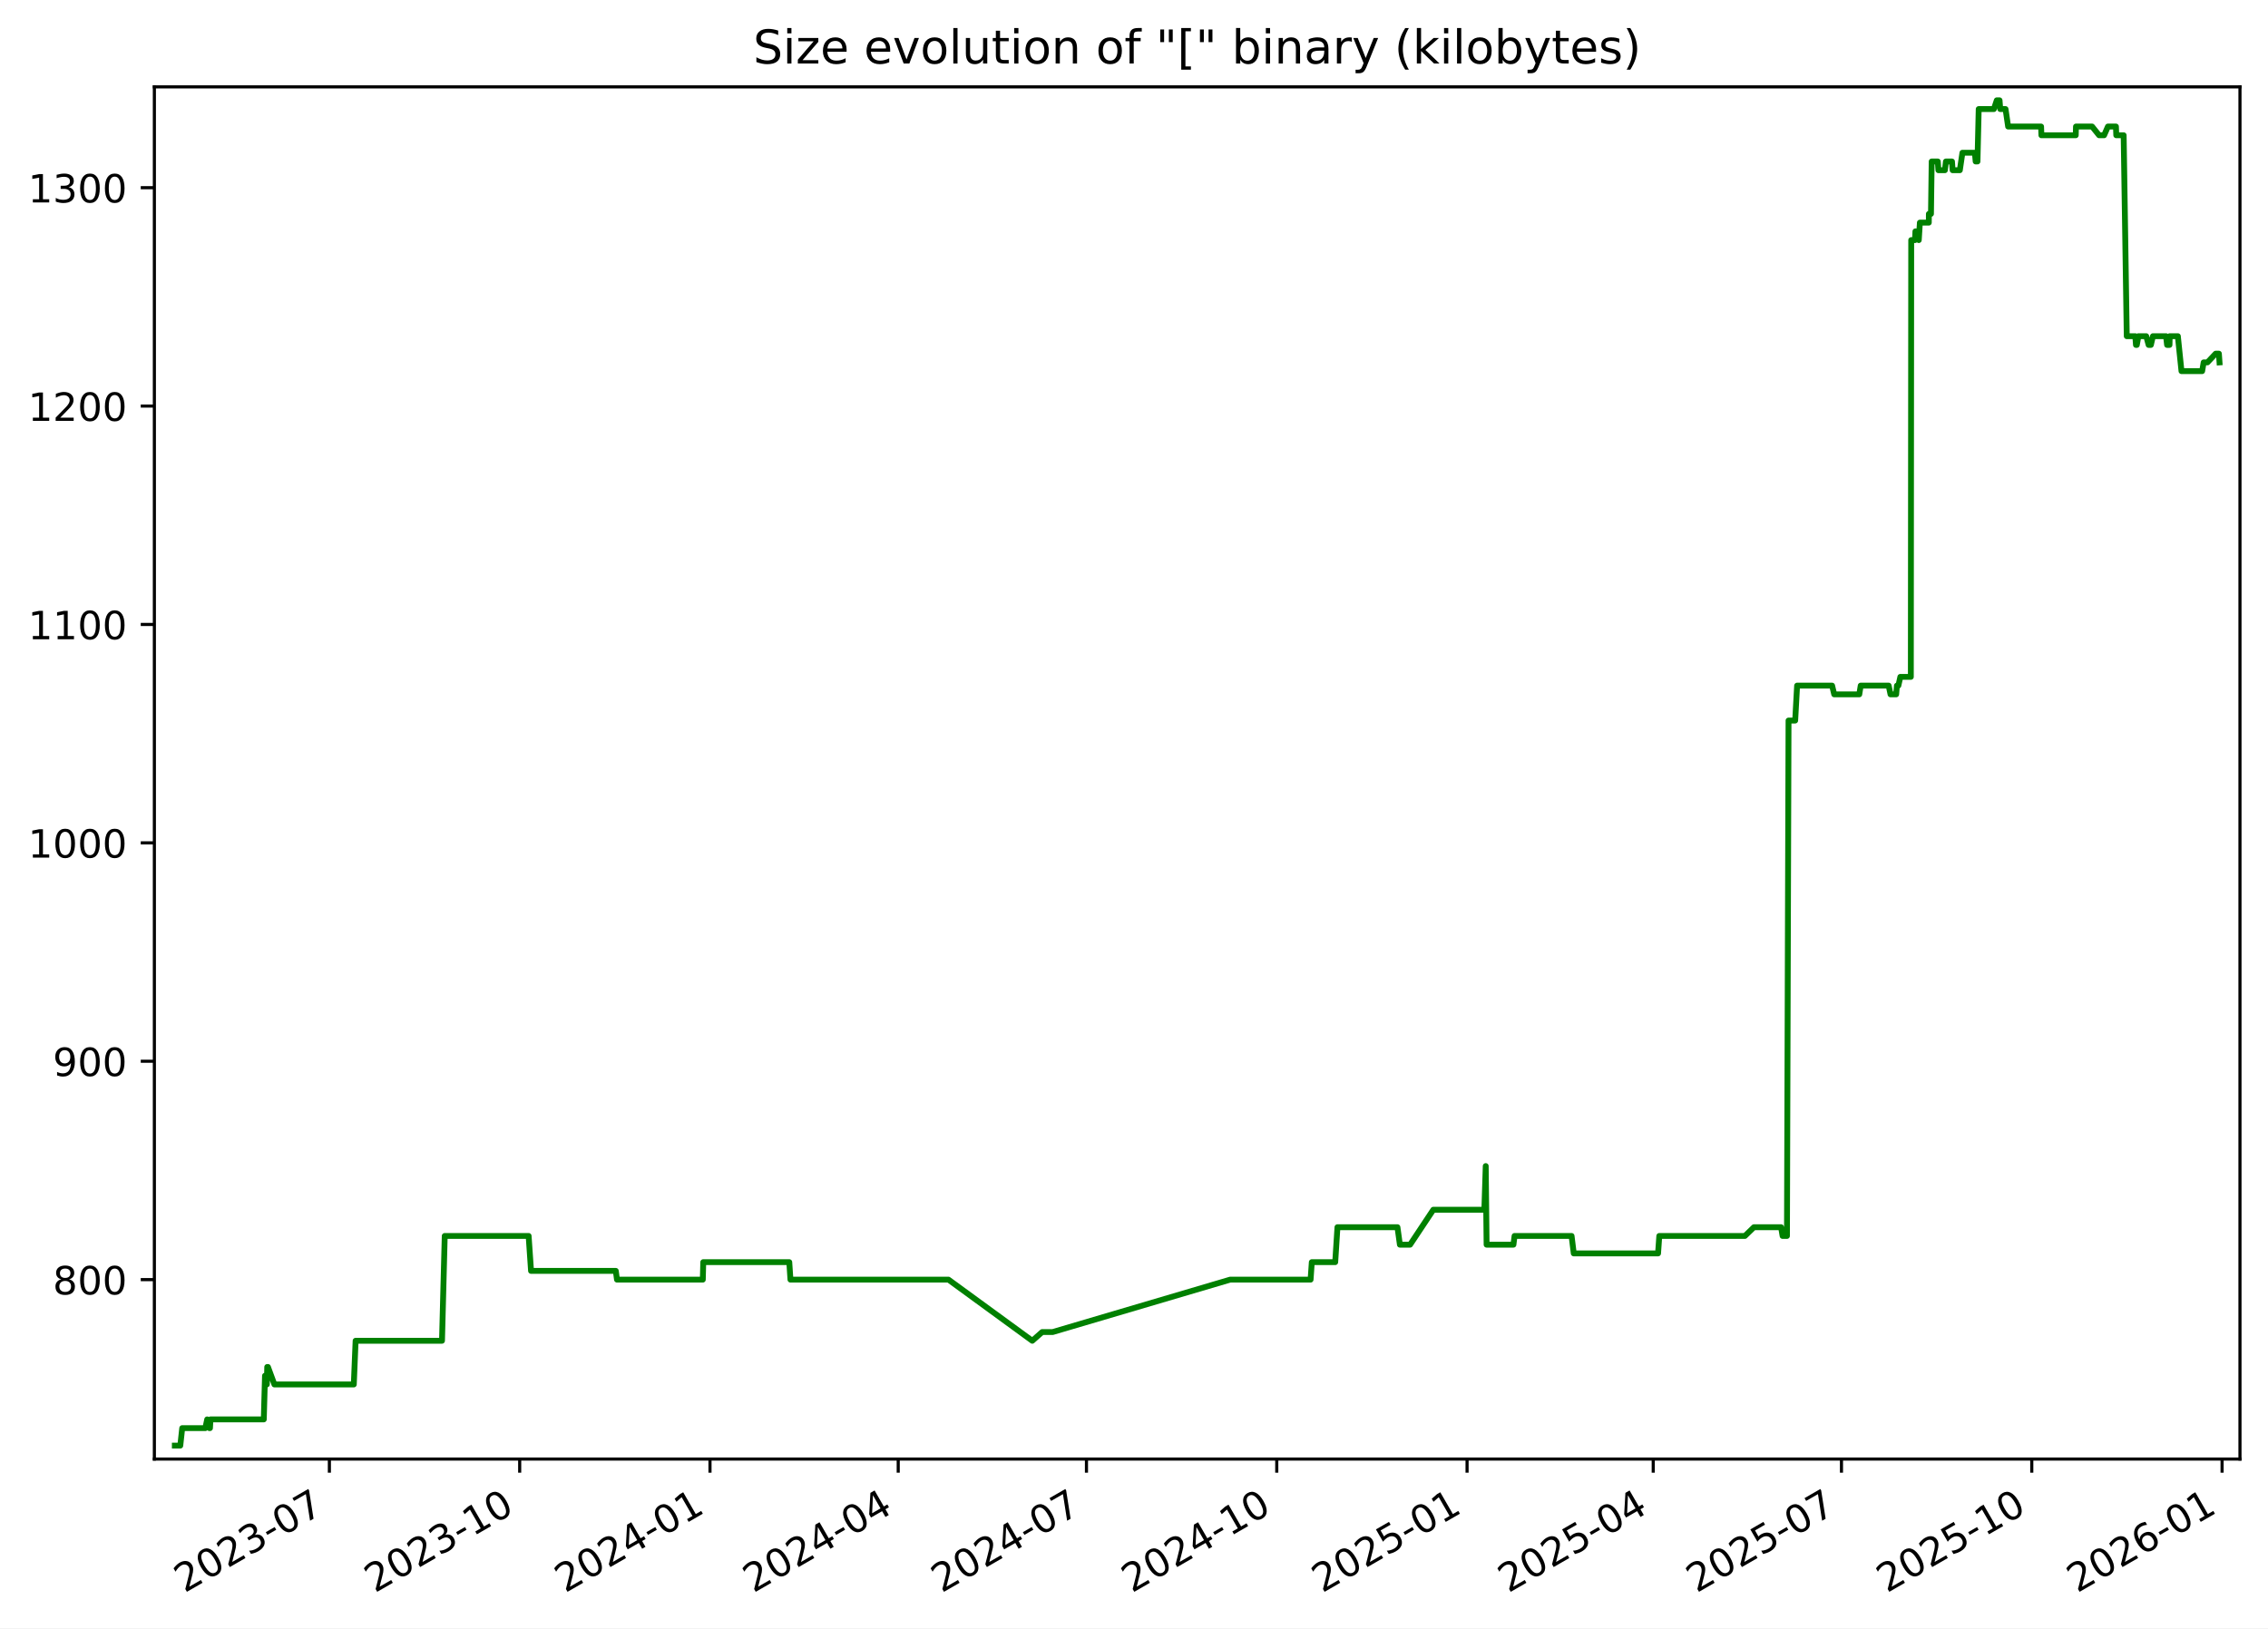
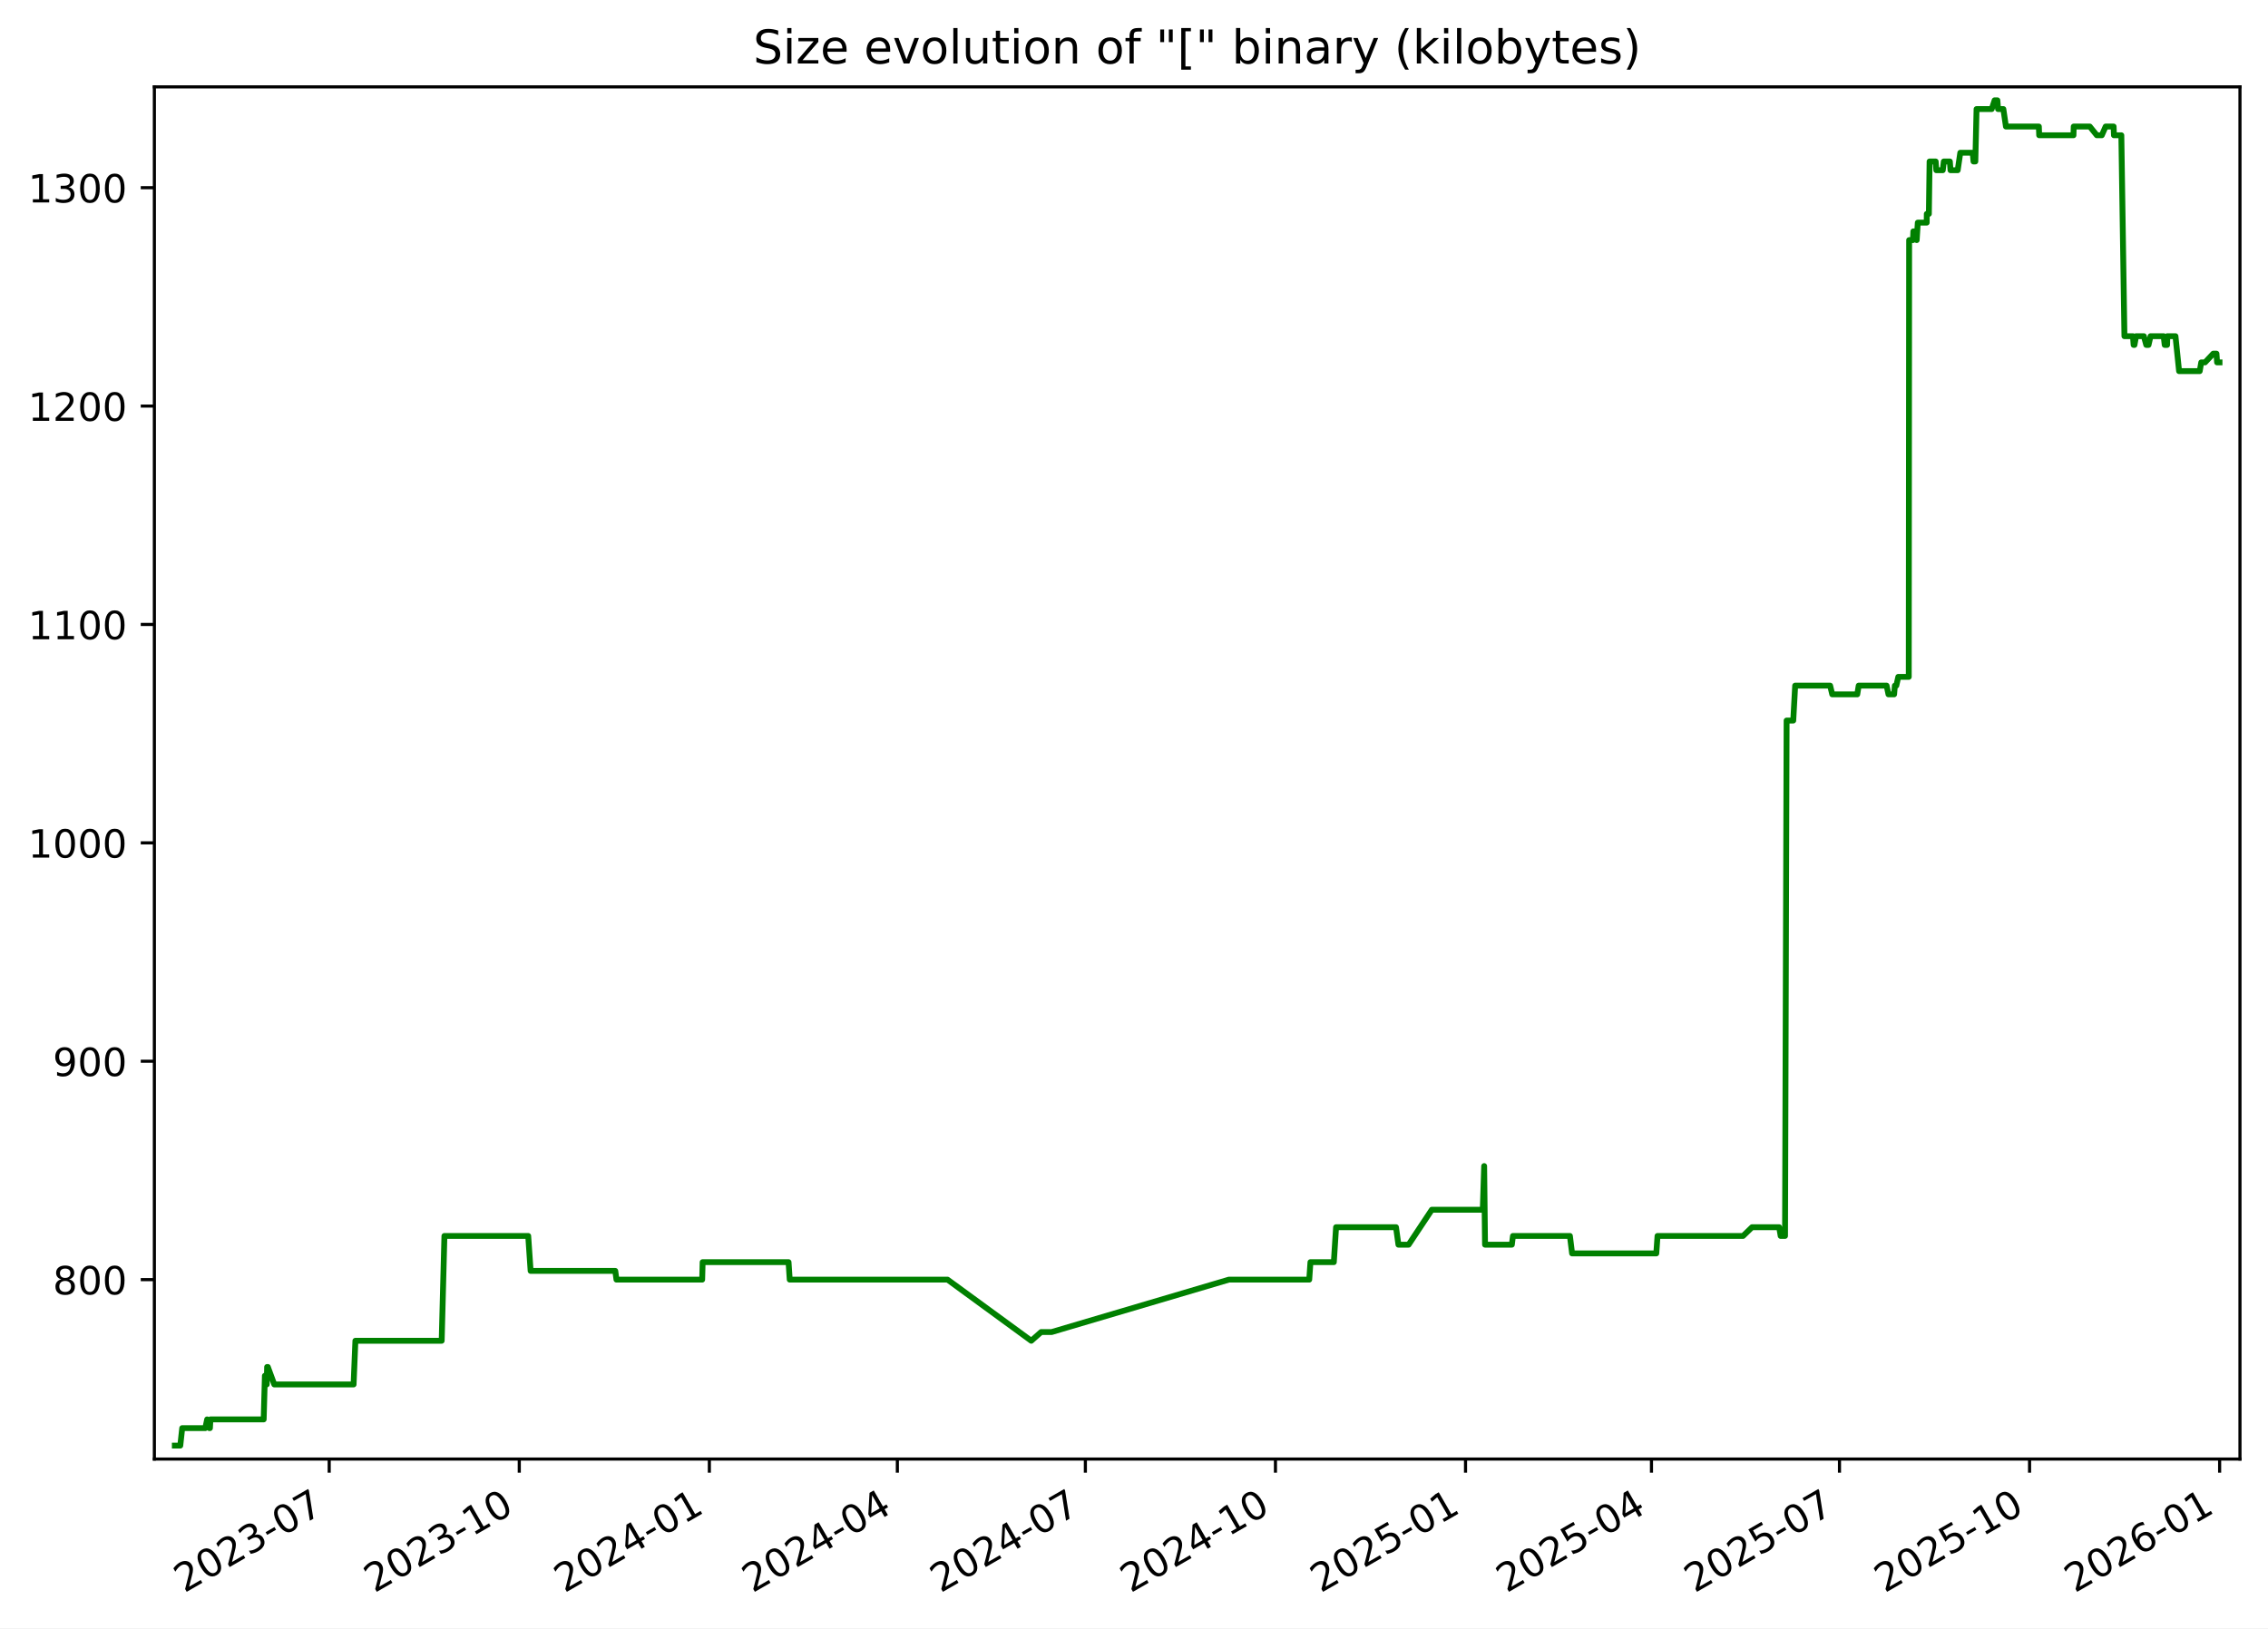
<svg xmlns="http://www.w3.org/2000/svg" xmlns:xlink="http://www.w3.org/1999/xlink" width="582.53pt" height="418.303pt" viewBox="0 0 582.53 418.303" version="1.1">
  <defs>
    <style type="text/css">*{stroke-linejoin: round; stroke-linecap: butt}</style>
  </defs>
  <g id="figure_1">
    <g id="patch_1">
      <path d="M -0 418.303  L 582.53 418.303  L 582.53 0  L -0 0  z " style="fill: #ffffff" />
    </g>
    <g id="axes_1">
      <g id="patch_2">
        <path d="M 39.65 374.83  L 575.33 374.83  L 575.33 22.318  L 39.65 22.318  z " style="fill: #ffffff" />
      </g>
      <g id="matplotlib.axis_1">
        <g id="xtick_1">
          <g id="line2d_1">
            <defs>
-               <path id="m0ae7195fc5" d="M 0 0  L 0 3.5  " style="stroke: #000000; stroke-width: 0.8" />
+               <path id="mf6a81e92a0" d="M 0 0  L 0 3.5  " style="stroke: #000000; stroke-width: 0.8" />
            </defs>
            <g>
-               <use xlink:href="#m0ae7195fc5" x="84.6" y="374.83" style="stroke: #000000; stroke-width: 0.8" />
+               <use xlink:href="#mf6a81e92a0" x="84.553" y="374.83" style="stroke: #000000; stroke-width: 0.8" />
            </g>
          </g>
          <g id="text_1">
-             <g transform="translate(47.37556 409.302) rotate(-30) scale(0.1 -0.1)">
+             <g transform="translate(47.32821 409.302) rotate(-30) scale(0.1 -0.1)">
              <defs>
                <path id="DejaVuSans-32" d="M 1228 531  L 3431 531  L 3431 0  L 469 0  L 469 531  Q 828 903 1448 1529  Q 2069 2156 2228 2338  Q 2531 2678 2651 2914  Q 2772 3150 2772 3378  Q 2772 3750 2511 3984  Q 2250 4219 1831 4219  Q 1534 4219 1204 4116  Q 875 4013 500 3803  L 500 4441  Q 881 4594 1212 4672  Q 1544 4750 1819 4750  Q 2544 4750 2975 4387  Q 3406 4025 3406 3419  Q 3406 3131 3298 2873  Q 3191 2616 2906 2266  Q 2828 2175 2409 1742  Q 1991 1309 1228 531  z " transform="scale(0.015625)" />
                <path id="DejaVuSans-30" d="M 2034 4250  Q 1547 4250 1301 3770  Q 1056 3291 1056 2328  Q 1056 1369 1301 889  Q 1547 409 2034 409  Q 2525 409 2770 889  Q 3016 1369 3016 2328  Q 3016 3291 2770 3770  Q 2525 4250 2034 4250  z M 2034 4750  Q 2819 4750 3233 4129  Q 3647 3509 3647 2328  Q 3647 1150 3233 529  Q 2819 -91 2034 -91  Q 1250 -91 836 529  Q 422 1150 422 2328  Q 422 3509 836 4129  Q 1250 4750 2034 4750  z " transform="scale(0.015625)" />
                <path id="DejaVuSans-33" d="M 2597 2516  Q 3050 2419 3304 2112  Q 3559 1806 3559 1356  Q 3559 666 3084 287  Q 2609 -91 1734 -91  Q 1441 -91 1130 -33  Q 819 25 488 141  L 488 750  Q 750 597 1062 519  Q 1375 441 1716 441  Q 2309 441 2620 675  Q 2931 909 2931 1356  Q 2931 1769 2642 2001  Q 2353 2234 1838 2234  L 1294 2234  L 1294 2753  L 1863 2753  Q 2328 2753 2575 2939  Q 2822 3125 2822 3475  Q 2822 3834 2567 4026  Q 2313 4219 1838 4219  Q 1578 4219 1281 4162  Q 984 4106 628 3988  L 628 4550  Q 988 4650 1302 4700  Q 1616 4750 1894 4750  Q 2613 4750 3031 4423  Q 3450 4097 3450 3541  Q 3450 3153 3228 2886  Q 3006 2619 2597 2516  z " transform="scale(0.015625)" />
                <path id="DejaVuSans-2d" d="M 313 2009  L 1997 2009  L 1997 1497  L 313 1497  L 313 2009  z " transform="scale(0.015625)" />
                <path id="DejaVuSans-37" d="M 525 4666  L 3525 4666  L 3525 4397  L 1831 0  L 1172 0  L 2766 4134  L 525 4134  L 525 4666  z " transform="scale(0.015625)" />
              </defs>
              <use xlink:href="#DejaVuSans-32" />
              <use xlink:href="#DejaVuSans-30" x="63.623" />
              <use xlink:href="#DejaVuSans-32" x="127.246" />
              <use xlink:href="#DejaVuSans-33" x="190.869" />
              <use xlink:href="#DejaVuSans-2d" x="254.492" />
              <use xlink:href="#DejaVuSans-30" x="290.576" />
              <use xlink:href="#DejaVuSans-37" x="354.199" />
            </g>
          </g>
        </g>
        <g id="xtick_2">
          <g id="line2d_2">
            <g>
-               <use xlink:href="#m0ae7195fc5" x="133.479" y="374.83" style="stroke: #000000; stroke-width: 0.8" />
+               <use xlink:href="#mf6a81e92a0" x="133.374" y="374.83" style="stroke: #000000; stroke-width: 0.8" />
            </g>
          </g>
          <g id="text_2">
-             <g transform="translate(96.25463 409.302) rotate(-30) scale(0.1 -0.1)">
+             <g transform="translate(96.14898 409.302) rotate(-30) scale(0.1 -0.1)">
              <defs>
                <path id="DejaVuSans-31" d="M 794 531  L 1825 531  L 1825 4091  L 703 3866  L 703 4441  L 1819 4666  L 2450 4666  L 2450 531  L 3481 531  L 3481 0  L 794 0  L 794 531  z " transform="scale(0.015625)" />
              </defs>
              <use xlink:href="#DejaVuSans-32" />
              <use xlink:href="#DejaVuSans-30" x="63.623" />
              <use xlink:href="#DejaVuSans-32" x="127.246" />
              <use xlink:href="#DejaVuSans-33" x="190.869" />
              <use xlink:href="#DejaVuSans-2d" x="254.492" />
              <use xlink:href="#DejaVuSans-31" x="290.576" />
              <use xlink:href="#DejaVuSans-30" x="354.199" />
            </g>
          </g>
        </g>
        <g id="xtick_3">
          <g id="line2d_3">
            <g>
-               <use xlink:href="#m0ae7195fc5" x="182.359" y="374.83" style="stroke: #000000; stroke-width: 0.8" />
+               <use xlink:href="#mf6a81e92a0" x="182.195" y="374.83" style="stroke: #000000; stroke-width: 0.8" />
            </g>
          </g>
          <g id="text_3">
-             <g transform="translate(145.1337 409.302) rotate(-30) scale(0.1 -0.1)">
+             <g transform="translate(144.9698 409.302) rotate(-30) scale(0.1 -0.1)">
              <defs>
                <path id="DejaVuSans-34" d="M 2419 4116  L 825 1625  L 2419 1625  L 2419 4116  z M 2253 4666  L 3047 4666  L 3047 1625  L 3713 1625  L 3713 1100  L 3047 1100  L 3047 0  L 2419 0  L 2419 1100  L 313 1100  L 313 1709  L 2253 4666  z " transform="scale(0.015625)" />
              </defs>
              <use xlink:href="#DejaVuSans-32" />
              <use xlink:href="#DejaVuSans-30" x="63.623" />
              <use xlink:href="#DejaVuSans-32" x="127.246" />
              <use xlink:href="#DejaVuSans-34" x="190.869" />
              <use xlink:href="#DejaVuSans-2d" x="254.492" />
              <use xlink:href="#DejaVuSans-30" x="290.576" />
              <use xlink:href="#DejaVuSans-31" x="354.199" />
            </g>
          </g>
        </g>
        <g id="xtick_4">
          <g id="line2d_4">
            <g>
-               <use xlink:href="#m0ae7195fc5" x="230.706" y="374.83" style="stroke: #000000; stroke-width: 0.8" />
+               <use xlink:href="#mf6a81e92a0" x="230.485" y="374.83" style="stroke: #000000; stroke-width: 0.8" />
            </g>
          </g>
          <g id="text_4">
-             <g transform="translate(193.4815 409.302) rotate(-30) scale(0.1 -0.1)">
+             <g transform="translate(193.2599 409.302) rotate(-30) scale(0.1 -0.1)">
              <use xlink:href="#DejaVuSans-32" />
              <use xlink:href="#DejaVuSans-30" x="63.623" />
              <use xlink:href="#DejaVuSans-32" x="127.246" />
              <use xlink:href="#DejaVuSans-34" x="190.869" />
              <use xlink:href="#DejaVuSans-2d" x="254.492" />
              <use xlink:href="#DejaVuSans-30" x="290.576" />
              <use xlink:href="#DejaVuSans-34" x="354.199" />
            </g>
          </g>
        </g>
        <g id="xtick_5">
          <g id="line2d_5">
            <g>
-               <use xlink:href="#m0ae7195fc5" x="279.054" y="374.83" style="stroke: #000000; stroke-width: 0.8" />
+               <use xlink:href="#mf6a81e92a0" x="278.775" y="374.83" style="stroke: #000000; stroke-width: 0.8" />
            </g>
          </g>
          <g id="text_5">
-             <g transform="translate(241.8292 409.302) rotate(-30) scale(0.1 -0.1)">
+             <g transform="translate(241.55 409.302) rotate(-30) scale(0.1 -0.1)">
              <use xlink:href="#DejaVuSans-32" />
              <use xlink:href="#DejaVuSans-30" x="63.623" />
              <use xlink:href="#DejaVuSans-32" x="127.246" />
              <use xlink:href="#DejaVuSans-34" x="190.869" />
              <use xlink:href="#DejaVuSans-2d" x="254.492" />
              <use xlink:href="#DejaVuSans-30" x="290.576" />
              <use xlink:href="#DejaVuSans-37" x="354.199" />
            </g>
          </g>
        </g>
        <g id="xtick_6">
          <g id="line2d_6">
            <g>
-               <use xlink:href="#m0ae7195fc5" x="327.933" y="374.83" style="stroke: #000000; stroke-width: 0.8" />
+               <use xlink:href="#mf6a81e92a0" x="327.596" y="374.83" style="stroke: #000000; stroke-width: 0.8" />
            </g>
          </g>
          <g id="text_6">
-             <g transform="translate(290.7083 409.302) rotate(-30) scale(0.1 -0.1)">
+             <g transform="translate(290.3707 409.302) rotate(-30) scale(0.1 -0.1)">
              <use xlink:href="#DejaVuSans-32" />
              <use xlink:href="#DejaVuSans-30" x="63.623" />
              <use xlink:href="#DejaVuSans-32" x="127.246" />
              <use xlink:href="#DejaVuSans-34" x="190.869" />
              <use xlink:href="#DejaVuSans-2d" x="254.492" />
              <use xlink:href="#DejaVuSans-31" x="290.576" />
              <use xlink:href="#DejaVuSans-30" x="354.199" />
            </g>
          </g>
        </g>
        <g id="xtick_7">
          <g id="line2d_7">
            <g>
-               <use xlink:href="#m0ae7195fc5" x="376.812" y="374.83" style="stroke: #000000; stroke-width: 0.8" />
+               <use xlink:href="#mf6a81e92a0" x="376.416" y="374.83" style="stroke: #000000; stroke-width: 0.8" />
            </g>
          </g>
          <g id="text_7">
-             <g transform="translate(339.5874 409.302) rotate(-30) scale(0.1 -0.1)">
+             <g transform="translate(339.1915 409.302) rotate(-30) scale(0.1 -0.1)">
              <defs>
                <path id="DejaVuSans-35" d="M 691 4666  L 3169 4666  L 3169 4134  L 1269 4134  L 1269 2991  Q 1406 3038 1543 3061  Q 1681 3084 1819 3084  Q 2600 3084 3056 2656  Q 3513 2228 3513 1497  Q 3513 744 3044 326  Q 2575 -91 1722 -91  Q 1428 -91 1123 -41  Q 819 9 494 109  L 494 744  Q 775 591 1075 516  Q 1375 441 1709 441  Q 2250 441 2565 725  Q 2881 1009 2881 1497  Q 2881 1984 2565 2268  Q 2250 2553 1709 2553  Q 1456 2553 1204 2497  Q 953 2441 691 2322  L 691 4666  z " transform="scale(0.015625)" />
              </defs>
              <use xlink:href="#DejaVuSans-32" />
              <use xlink:href="#DejaVuSans-30" x="63.623" />
              <use xlink:href="#DejaVuSans-32" x="127.246" />
              <use xlink:href="#DejaVuSans-35" x="190.869" />
              <use xlink:href="#DejaVuSans-2d" x="254.492" />
              <use xlink:href="#DejaVuSans-30" x="290.576" />
              <use xlink:href="#DejaVuSans-31" x="354.199" />
            </g>
          </g>
        </g>
        <g id="xtick_8">
          <g id="line2d_8">
            <g>
-               <use xlink:href="#m0ae7195fc5" x="424.629" y="374.83" style="stroke: #000000; stroke-width: 0.8" />
+               <use xlink:href="#mf6a81e92a0" x="424.176" y="374.83" style="stroke: #000000; stroke-width: 0.8" />
            </g>
          </g>
          <g id="text_8">
-             <g transform="translate(387.4039 409.302) rotate(-30) scale(0.1 -0.1)">
+             <g transform="translate(386.951 409.302) rotate(-30) scale(0.1 -0.1)">
              <use xlink:href="#DejaVuSans-32" />
              <use xlink:href="#DejaVuSans-30" x="63.623" />
              <use xlink:href="#DejaVuSans-32" x="127.246" />
              <use xlink:href="#DejaVuSans-35" x="190.869" />
              <use xlink:href="#DejaVuSans-2d" x="254.492" />
              <use xlink:href="#DejaVuSans-30" x="290.576" />
              <use xlink:href="#DejaVuSans-34" x="354.199" />
            </g>
          </g>
        </g>
        <g id="xtick_9">
          <g id="line2d_9">
            <g>
-               <use xlink:href="#m0ae7195fc5" x="472.976" y="374.83" style="stroke: #000000; stroke-width: 0.8" />
+               <use xlink:href="#mf6a81e92a0" x="472.466" y="374.83" style="stroke: #000000; stroke-width: 0.8" />
            </g>
          </g>
          <g id="text_9">
-             <g transform="translate(435.7516 409.302) rotate(-30) scale(0.1 -0.1)">
+             <g transform="translate(435.2411 409.302) rotate(-30) scale(0.1 -0.1)">
              <use xlink:href="#DejaVuSans-32" />
              <use xlink:href="#DejaVuSans-30" x="63.623" />
              <use xlink:href="#DejaVuSans-32" x="127.246" />
              <use xlink:href="#DejaVuSans-35" x="190.869" />
              <use xlink:href="#DejaVuSans-2d" x="254.492" />
              <use xlink:href="#DejaVuSans-30" x="290.576" />
              <use xlink:href="#DejaVuSans-37" x="354.199" />
            </g>
          </g>
        </g>
        <g id="xtick_10">
          <g id="line2d_10">
            <g>
-               <use xlink:href="#m0ae7195fc5" x="521.856" y="374.83" style="stroke: #000000; stroke-width: 0.8" />
+               <use xlink:href="#mf6a81e92a0" x="521.287" y="374.83" style="stroke: #000000; stroke-width: 0.8" />
            </g>
          </g>
          <g id="text_10">
-             <g transform="translate(484.6307 409.302) rotate(-30) scale(0.1 -0.1)">
+             <g transform="translate(484.0618 409.302) rotate(-30) scale(0.1 -0.1)">
              <use xlink:href="#DejaVuSans-32" />
              <use xlink:href="#DejaVuSans-30" x="63.623" />
              <use xlink:href="#DejaVuSans-32" x="127.246" />
              <use xlink:href="#DejaVuSans-35" x="190.869" />
              <use xlink:href="#DejaVuSans-2d" x="254.492" />
              <use xlink:href="#DejaVuSans-31" x="290.576" />
              <use xlink:href="#DejaVuSans-30" x="354.199" />
            </g>
          </g>
        </g>
        <g id="xtick_11">
          <g id="line2d_11">
            <g>
-               <use xlink:href="#m0ae7195fc5" x="570.735" y="374.83" style="stroke: #000000; stroke-width: 0.8" />
+               <use xlink:href="#mf6a81e92a0" x="570.107" y="374.83" style="stroke: #000000; stroke-width: 0.8" />
            </g>
          </g>
          <g id="text_11">
-             <g transform="translate(533.5098 409.302) rotate(-30) scale(0.1 -0.1)">
+             <g transform="translate(532.8826 409.302) rotate(-30) scale(0.1 -0.1)">
              <defs>
                <path id="DejaVuSans-36" d="M 2113 2584  Q 1688 2584 1439 2293  Q 1191 2003 1191 1497  Q 1191 994 1439 701  Q 1688 409 2113 409  Q 2538 409 2786 701  Q 3034 994 3034 1497  Q 3034 2003 2786 2293  Q 2538 2584 2113 2584  z M 3366 4563  L 3366 3988  Q 3128 4100 2886 4159  Q 2644 4219 2406 4219  Q 1781 4219 1451 3797  Q 1122 3375 1075 2522  Q 1259 2794 1537 2939  Q 1816 3084 2150 3084  Q 2853 3084 3261 2657  Q 3669 2231 3669 1497  Q 3669 778 3244 343  Q 2819 -91 2113 -91  Q 1303 -91 875 529  Q 447 1150 447 2328  Q 447 3434 972 4092  Q 1497 4750 2381 4750  Q 2619 4750 2861 4703  Q 3103 4656 3366 4563  z " transform="scale(0.015625)" />
              </defs>
              <use xlink:href="#DejaVuSans-32" />
              <use xlink:href="#DejaVuSans-30" x="63.623" />
              <use xlink:href="#DejaVuSans-32" x="127.246" />
              <use xlink:href="#DejaVuSans-36" x="190.869" />
              <use xlink:href="#DejaVuSans-2d" x="254.492" />
              <use xlink:href="#DejaVuSans-30" x="290.576" />
              <use xlink:href="#DejaVuSans-31" x="354.199" />
            </g>
          </g>
        </g>
      </g>
      <g id="matplotlib.axis_2">
        <g id="ytick_1">
          <g id="line2d_12">
            <defs>
-               <path id="mf0bdf10db7" d="M 0 0  L -3.5 0  " style="stroke: #000000; stroke-width: 0.8" />
+               <path id="m3d904e4a5f" d="M 0 0  L -3.5 0  " style="stroke: #000000; stroke-width: 0.8" />
            </defs>
            <g>
-               <use xlink:href="#mf0bdf10db7" x="39.65" y="328.735" style="stroke: #000000; stroke-width: 0.8" />
+               <use xlink:href="#m3d904e4a5f" x="39.65" y="328.735" style="stroke: #000000; stroke-width: 0.8" />
            </g>
          </g>
          <g id="text_12">
            <g transform="translate(13.5625 332.5344) scale(0.1 -0.1)">
              <defs>
                <path id="DejaVuSans-38" d="M 2034 2216  Q 1584 2216 1326 1975  Q 1069 1734 1069 1313  Q 1069 891 1326 650  Q 1584 409 2034 409  Q 2484 409 2743 651  Q 3003 894 3003 1313  Q 3003 1734 2745 1975  Q 2488 2216 2034 2216  z M 1403 2484  Q 997 2584 770 2862  Q 544 3141 544 3541  Q 544 4100 942 4425  Q 1341 4750 2034 4750  Q 2731 4750 3128 4425  Q 3525 4100 3525 3541  Q 3525 3141 3298 2862  Q 3072 2584 2669 2484  Q 3125 2378 3379 2068  Q 3634 1759 3634 1313  Q 3634 634 3220 271  Q 2806 -91 2034 -91  Q 1263 -91 848 271  Q 434 634 434 1313  Q 434 1759 690 2068  Q 947 2378 1403 2484  z M 1172 3481  Q 1172 3119 1398 2916  Q 1625 2713 2034 2713  Q 2441 2713 2670 2916  Q 2900 3119 2900 3481  Q 2900 3844 2670 4047  Q 2441 4250 2034 4250  Q 1625 4250 1398 4047  Q 1172 3844 1172 3481  z " transform="scale(0.015625)" />
              </defs>
              <use xlink:href="#DejaVuSans-38" />
              <use xlink:href="#DejaVuSans-30" x="63.623" />
              <use xlink:href="#DejaVuSans-30" x="127.246" />
            </g>
          </g>
        </g>
        <g id="ytick_2">
          <g id="line2d_13">
            <g>
-               <use xlink:href="#mf0bdf10db7" x="39.65" y="272.631" style="stroke: #000000; stroke-width: 0.8" />
+               <use xlink:href="#m3d904e4a5f" x="39.65" y="272.631" style="stroke: #000000; stroke-width: 0.8" />
            </g>
          </g>
          <g id="text_13">
            <g transform="translate(13.5625 276.4305) scale(0.1 -0.1)">
              <defs>
                <path id="DejaVuSans-39" d="M 703 97  L 703 672  Q 941 559 1184 500  Q 1428 441 1663 441  Q 2288 441 2617 861  Q 2947 1281 2994 2138  Q 2813 1869 2534 1725  Q 2256 1581 1919 1581  Q 1219 1581 811 2004  Q 403 2428 403 3163  Q 403 3881 828 4315  Q 1253 4750 1959 4750  Q 2769 4750 3195 4129  Q 3622 3509 3622 2328  Q 3622 1225 3098 567  Q 2575 -91 1691 -91  Q 1453 -91 1209 -44  Q 966 3 703 97  z M 1959 2075  Q 2384 2075 2632 2365  Q 2881 2656 2881 3163  Q 2881 3666 2632 3958  Q 2384 4250 1959 4250  Q 1534 4250 1286 3958  Q 1038 3666 1038 3163  Q 1038 2656 1286 2365  Q 1534 2075 1959 2075  z " transform="scale(0.015625)" />
              </defs>
              <use xlink:href="#DejaVuSans-39" />
              <use xlink:href="#DejaVuSans-30" x="63.623" />
              <use xlink:href="#DejaVuSans-30" x="127.246" />
            </g>
          </g>
        </g>
        <g id="ytick_3">
          <g id="line2d_14">
            <g>
-               <use xlink:href="#mf0bdf10db7" x="39.65" y="216.527" style="stroke: #000000; stroke-width: 0.8" />
+               <use xlink:href="#m3d904e4a5f" x="39.65" y="216.527" style="stroke: #000000; stroke-width: 0.8" />
            </g>
          </g>
          <g id="text_14">
            <g transform="translate(7.2 220.3266) scale(0.1 -0.1)">
              <use xlink:href="#DejaVuSans-31" />
              <use xlink:href="#DejaVuSans-30" x="63.623" />
              <use xlink:href="#DejaVuSans-30" x="127.246" />
              <use xlink:href="#DejaVuSans-30" x="190.869" />
            </g>
          </g>
        </g>
        <g id="ytick_4">
          <g id="line2d_15">
            <g>
-               <use xlink:href="#mf0bdf10db7" x="39.65" y="160.423" style="stroke: #000000; stroke-width: 0.8" />
+               <use xlink:href="#m3d904e4a5f" x="39.65" y="160.423" style="stroke: #000000; stroke-width: 0.8" />
            </g>
          </g>
          <g id="text_15">
            <g transform="translate(7.2 164.2227) scale(0.1 -0.1)">
              <use xlink:href="#DejaVuSans-31" />
              <use xlink:href="#DejaVuSans-31" x="63.623" />
              <use xlink:href="#DejaVuSans-30" x="127.246" />
              <use xlink:href="#DejaVuSans-30" x="190.869" />
            </g>
          </g>
        </g>
        <g id="ytick_5">
          <g id="line2d_16">
            <g>
-               <use xlink:href="#mf0bdf10db7" x="39.65" y="104.32" style="stroke: #000000; stroke-width: 0.8" />
+               <use xlink:href="#m3d904e4a5f" x="39.65" y="104.32" style="stroke: #000000; stroke-width: 0.8" />
            </g>
          </g>
          <g id="text_16">
            <g transform="translate(7.2 108.1188) scale(0.1 -0.1)">
              <use xlink:href="#DejaVuSans-31" />
              <use xlink:href="#DejaVuSans-32" x="63.623" />
              <use xlink:href="#DejaVuSans-30" x="127.246" />
              <use xlink:href="#DejaVuSans-30" x="190.869" />
            </g>
          </g>
        </g>
        <g id="ytick_6">
          <g id="line2d_17">
            <g>
-               <use xlink:href="#mf0bdf10db7" x="39.65" y="48.216" style="stroke: #000000; stroke-width: 0.8" />
+               <use xlink:href="#m3d904e4a5f" x="39.65" y="48.216" style="stroke: #000000; stroke-width: 0.8" />
            </g>
          </g>
          <g id="text_17">
            <g transform="translate(7.2 52.0149) scale(0.1 -0.1)">
              <use xlink:href="#DejaVuSans-31" />
              <use xlink:href="#DejaVuSans-33" x="63.623" />
              <use xlink:href="#DejaVuSans-30" x="127.246" />
              <use xlink:href="#DejaVuSans-30" x="190.869" />
            </g>
          </g>
        </g>
      </g>
      <g id="line2d_18">
-         <path d="M 44.902 371.374  L 46.308 371.374  L 46.8 366.886  L 52.738 366.886  L 53.216 364.642  L 53.787 366.886  L 53.933 366.886  L 54.053 364.642  L 67.755 364.642  L 68.066 353.421  L 68.541 355.665  L 68.636 351.177  L 68.825 351.177  L 70.481 355.665  L 90.875 355.665  L 91.337 344.444  L 113.528 344.444  L 114.228 317.514  L 135.78 317.514  L 136.396 326.491  L 158.168 326.491  L 158.472 328.735  L 180.515 328.735  L 180.629 324.247  L 202.726 324.247  L 203.024 328.735  L 243.607 328.735  L 265.14 344.444  L 267.683 342.2  L 270.38 342.2  L 315.971 328.735  L 336.623 328.735  L 336.933 324.247  L 342.947 324.247  L 343.521 315.27  L 358.935 315.27  L 359.559 319.759  L 362.175 319.759  L 368.142 310.782  L 381.251 310.782  L 381.606 299.561  L 381.829 319.759  L 388.723 319.759  L 389.008 317.514  L 403.658 317.514  L 404.216 322.003  L 425.871 322.003  L 426.184 317.514  L 448.177 317.514  L 450.499 315.27  L 457.465 315.27  L 457.85 317.514  L 458.977 317.514  L 459.381 185.109  L 461.088 185.109  L 461.582 176.133  L 470.571 176.133  L 471.113 178.377  L 477.552 178.377  L 477.917 176.133  L 485.096 176.133  L 485.572 178.377  L 487.028 178.377  L 487.219 176.133  L 487.594 176.133  L 488.096 173.888  L 490.795 173.888  L 490.89 61.681  L 491.87 61.681  L 491.968 59.436  L 492.49 59.436  L 492.835 61.681  L 493.115 57.192  L 495.41 57.192  L 495.428 54.948  L 495.965 54.948  L 496.147 41.483  L 497.715 41.483  L 497.879 43.727  L 499.541 43.727  L 499.805 41.483  L 501.361 41.483  L 501.525 43.727  L 503.379 43.727  L 504.042 39.239  L 507.241 39.239  L 507.442 41.483  L 507.91 41.483  L 508.226 28.018  L 512.124 28.018  L 512.866 25.774  L 513.58 25.774  L 513.755 28.018  L 515.121 28.018  L 515.78 32.507  L 524.249 32.507  L 524.331 34.751  L 533.149 34.751  L 533.212 32.507  L 537.348 32.507  L 539.152 34.751  L 540.432 34.751  L 541.419 32.507  L 543.476 32.507  L 543.557 34.751  L 545.457 34.751  L 546.252 86.366  L 548.443 86.366  L 548.616 88.61  L 548.836 88.61  L 549.241 86.366  L 551.249 86.366  L 551.869 88.61  L 552.451 88.61  L 552.975 86.366  L 556.344 86.366  L 556.607 88.61  L 557.228 88.61  L 557.282 86.366  L 559.378 86.366  L 560.308 95.343  L 565.616 95.343  L 566.005 93.099  L 566.977 93.099  L 569.096 90.855  L 569.919 90.855  L 570.078 93.099  L 570.078 93.099  " clip-path="url(#pa050210fbe)" style="fill: none; stroke: #008000; stroke-width: 1.5; stroke-linecap: square" />
+         <path d="M 44.902 371.374  L 46.307 371.374  L 46.798 366.886  L 52.729 366.886  L 53.206 364.642  L 53.777 366.886  L 53.923 366.886  L 54.042 364.642  L 67.727 364.642  L 68.038 353.421  L 68.512 355.665  L 68.608 351.177  L 68.796 351.177  L 70.45 355.665  L 90.82 355.665  L 91.282 344.444  L 113.447 344.444  L 114.145 317.514  L 135.672 317.514  L 136.287 326.491  L 158.033 326.491  L 158.337 328.735  L 180.353 328.735  L 180.468 324.247  L 202.538 324.247  L 202.836 328.735  L 243.37 328.735  L 264.878 344.444  L 267.417 342.2  L 270.111 342.2  L 315.648 328.735  L 336.275 328.735  L 336.584 324.247  L 342.591 324.247  L 343.165 315.27  L 358.561 315.27  L 359.184 319.759  L 361.796 319.759  L 367.757 310.782  L 380.85 310.782  L 381.204 299.561  L 381.427 319.759  L 388.313 319.759  L 388.598 317.514  L 403.23 317.514  L 403.787 322.003  L 425.417 322.003  L 425.729 317.514  L 447.696 317.514  L 450.015 315.27  L 456.973 315.27  L 457.357 317.514  L 458.483 317.514  L 458.886 185.109  L 460.592 185.109  L 461.085 176.133  L 470.063 176.133  L 470.605 178.377  L 477.036 178.377  L 477.401 176.133  L 484.571 176.133  L 485.047 178.377  L 486.5 178.377  L 486.692 176.133  L 487.066 176.133  L 487.568 173.888  L 490.263 173.888  L 490.358 61.681  L 491.337 61.681  L 491.435 59.436  L 491.956 59.436  L 492.301 61.681  L 492.58 57.192  L 494.873 57.192  L 494.891 54.948  L 495.427 54.948  L 495.609 41.483  L 497.175 41.483  L 497.338 43.727  L 498.998 43.727  L 499.262 41.483  L 500.816 41.483  L 500.98 43.727  L 502.832 43.727  L 503.494 39.239  L 506.69 39.239  L 506.891 41.483  L 507.358 41.483  L 507.674 28.018  L 511.567 28.018  L 512.308 25.774  L 513.021 25.774  L 513.196 28.018  L 514.56 28.018  L 515.218 32.507  L 523.677 32.507  L 523.759 34.751  L 532.566 34.751  L 532.63 32.507  L 536.76 32.507  L 538.563 34.751  L 539.841 34.751  L 540.827 32.507  L 542.881 32.507  L 542.963 34.751  L 544.86 34.751  L 545.654 86.366  L 547.843 86.366  L 548.015 88.61  L 548.234 88.61  L 548.64 86.366  L 550.645 86.366  L 551.264 88.61  L 551.846 88.61  L 552.369 86.366  L 555.734 86.366  L 555.997 88.61  L 556.617 88.61  L 556.671 86.366  L 558.765 86.366  L 559.693 95.343  L 564.995 95.343  L 565.383 93.099  L 566.354 93.099  L 568.47 90.855  L 569.293 90.855  L 569.452 93.099  L 570.078 93.099  L 570.078 93.099  " clip-path="url(#pd0d4e7419a)" style="fill: none; stroke: #008000; stroke-width: 1.5; stroke-linecap: square" />
      </g>
      <g id="patch_3">
        <path d="M 39.65 374.83  L 39.65 22.318  " style="fill: none; stroke: #000000; stroke-width: 0.8; stroke-linejoin: miter; stroke-linecap: square" />
      </g>
      <g id="patch_4">
        <path d="M 575.33 374.83  L 575.33 22.318  " style="fill: none; stroke: #000000; stroke-width: 0.8; stroke-linejoin: miter; stroke-linecap: square" />
      </g>
      <g id="patch_5">
        <path d="M 39.65 374.83  L 575.33 374.83  " style="fill: none; stroke: #000000; stroke-width: 0.8; stroke-linejoin: miter; stroke-linecap: square" />
      </g>
      <g id="patch_6">
        <path d="M 39.65 22.318  L 575.33 22.318  " style="fill: none; stroke: #000000; stroke-width: 0.8; stroke-linejoin: miter; stroke-linecap: square" />
      </g>
      <g id="text_18">
        <g transform="translate(193.4534 16.31812) scale(0.12 -0.12)">
          <defs>
            <path id="DejaVuSans-53" d="M 3425 4513  L 3425 3897  Q 3066 4069 2747 4153  Q 2428 4238 2131 4238  Q 1616 4238 1336 4038  Q 1056 3838 1056 3469  Q 1056 3159 1242 3001  Q 1428 2844 1947 2747  L 2328 2669  Q 3034 2534 3370 2195  Q 3706 1856 3706 1288  Q 3706 609 3251 259  Q 2797 -91 1919 -91  Q 1588 -91 1214 -16  Q 841 59 441 206  L 441 856  Q 825 641 1194 531  Q 1563 422 1919 422  Q 2459 422 2753 634  Q 3047 847 3047 1241  Q 3047 1584 2836 1778  Q 2625 1972 2144 2069  L 1759 2144  Q 1053 2284 737 2584  Q 422 2884 422 3419  Q 422 4038 858 4394  Q 1294 4750 2059 4750  Q 2388 4750 2728 4690  Q 3069 4631 3425 4513  z " transform="scale(0.015625)" />
            <path id="DejaVuSans-69" d="M 603 3500  L 1178 3500  L 1178 0  L 603 0  L 603 3500  z M 603 4863  L 1178 4863  L 1178 4134  L 603 4134  L 603 4863  z " transform="scale(0.015625)" />
            <path id="DejaVuSans-7a" d="M 353 3500  L 3084 3500  L 3084 2975  L 922 459  L 3084 459  L 3084 0  L 275 0  L 275 525  L 2438 3041  L 353 3041  L 353 3500  z " transform="scale(0.015625)" />
            <path id="DejaVuSans-65" d="M 3597 1894  L 3597 1613  L 953 1613  Q 991 1019 1311 708  Q 1631 397 2203 397  Q 2534 397 2845 478  Q 3156 559 3463 722  L 3463 178  Q 3153 47 2828 -22  Q 2503 -91 2169 -91  Q 1331 -91 842 396  Q 353 884 353 1716  Q 353 2575 817 3079  Q 1281 3584 2069 3584  Q 2775 3584 3186 3129  Q 3597 2675 3597 1894  z M 3022 2063  Q 3016 2534 2758 2815  Q 2500 3097 2075 3097  Q 1594 3097 1305 2825  Q 1016 2553 972 2059  L 3022 2063  z " transform="scale(0.015625)" />
            <path id="DejaVuSans-20" transform="scale(0.015625)" />
            <path id="DejaVuSans-76" d="M 191 3500  L 800 3500  L 1894 563  L 2988 3500  L 3597 3500  L 2284 0  L 1503 0  L 191 3500  z " transform="scale(0.015625)" />
            <path id="DejaVuSans-6f" d="M 1959 3097  Q 1497 3097 1228 2736  Q 959 2375 959 1747  Q 959 1119 1226 758  Q 1494 397 1959 397  Q 2419 397 2687 759  Q 2956 1122 2956 1747  Q 2956 2369 2687 2733  Q 2419 3097 1959 3097  z M 1959 3584  Q 2709 3584 3137 3096  Q 3566 2609 3566 1747  Q 3566 888 3137 398  Q 2709 -91 1959 -91  Q 1206 -91 779 398  Q 353 888 353 1747  Q 353 2609 779 3096  Q 1206 3584 1959 3584  z " transform="scale(0.015625)" />
            <path id="DejaVuSans-6c" d="M 603 4863  L 1178 4863  L 1178 0  L 603 0  L 603 4863  z " transform="scale(0.015625)" />
            <path id="DejaVuSans-75" d="M 544 1381  L 544 3500  L 1119 3500  L 1119 1403  Q 1119 906 1312 657  Q 1506 409 1894 409  Q 2359 409 2629 706  Q 2900 1003 2900 1516  L 2900 3500  L 3475 3500  L 3475 0  L 2900 0  L 2900 538  Q 2691 219 2414 64  Q 2138 -91 1772 -91  Q 1169 -91 856 284  Q 544 659 544 1381  z M 1991 3584  L 1991 3584  z " transform="scale(0.015625)" />
            <path id="DejaVuSans-74" d="M 1172 4494  L 1172 3500  L 2356 3500  L 2356 3053  L 1172 3053  L 1172 1153  Q 1172 725 1289 603  Q 1406 481 1766 481  L 2356 481  L 2356 0  L 1766 0  Q 1100 0 847 248  Q 594 497 594 1153  L 594 3053  L 172 3053  L 172 3500  L 594 3500  L 594 4494  L 1172 4494  z " transform="scale(0.015625)" />
            <path id="DejaVuSans-6e" d="M 3513 2113  L 3513 0  L 2938 0  L 2938 2094  Q 2938 2591 2744 2837  Q 2550 3084 2163 3084  Q 1697 3084 1428 2787  Q 1159 2491 1159 1978  L 1159 0  L 581 0  L 581 3500  L 1159 3500  L 1159 2956  Q 1366 3272 1645 3428  Q 1925 3584 2291 3584  Q 2894 3584 3203 3211  Q 3513 2838 3513 2113  z " transform="scale(0.015625)" />
            <path id="DejaVuSans-66" d="M 2375 4863  L 2375 4384  L 1825 4384  Q 1516 4384 1395 4259  Q 1275 4134 1275 3809  L 1275 3500  L 2222 3500  L 2222 3053  L 1275 3053  L 1275 0  L 697 0  L 697 3053  L 147 3053  L 147 3500  L 697 3500  L 697 3744  Q 697 4328 969 4595  Q 1241 4863 1831 4863  L 2375 4863  z " transform="scale(0.015625)" />
            <path id="DejaVuSans-22" d="M 1147 4666  L 1147 2931  L 616 2931  L 616 4666  L 1147 4666  z M 2328 4666  L 2328 2931  L 1797 2931  L 1797 4666  L 2328 4666  z " transform="scale(0.015625)" />
            <path id="DejaVuSans-5b" d="M 550 4863  L 1875 4863  L 1875 4416  L 1125 4416  L 1125 -397  L 1875 -397  L 1875 -844  L 550 -844  L 550 4863  z " transform="scale(0.015625)" />
            <path id="DejaVuSans-62" d="M 3116 1747  Q 3116 2381 2855 2742  Q 2594 3103 2138 3103  Q 1681 3103 1420 2742  Q 1159 2381 1159 1747  Q 1159 1113 1420 752  Q 1681 391 2138 391  Q 2594 391 2855 752  Q 3116 1113 3116 1747  z M 1159 2969  Q 1341 3281 1617 3432  Q 1894 3584 2278 3584  Q 2916 3584 3314 3078  Q 3713 2572 3713 1747  Q 3713 922 3314 415  Q 2916 -91 2278 -91  Q 1894 -91 1617 61  Q 1341 213 1159 525  L 1159 0  L 581 0  L 581 4863  L 1159 4863  L 1159 2969  z " transform="scale(0.015625)" />
            <path id="DejaVuSans-61" d="M 2194 1759  Q 1497 1759 1228 1600  Q 959 1441 959 1056  Q 959 750 1161 570  Q 1363 391 1709 391  Q 2188 391 2477 730  Q 2766 1069 2766 1631  L 2766 1759  L 2194 1759  z M 3341 1997  L 3341 0  L 2766 0  L 2766 531  Q 2569 213 2275 61  Q 1981 -91 1556 -91  Q 1019 -91 701 211  Q 384 513 384 1019  Q 384 1609 779 1909  Q 1175 2209 1959 2209  L 2766 2209  L 2766 2266  Q 2766 2663 2505 2880  Q 2244 3097 1772 3097  Q 1472 3097 1187 3025  Q 903 2953 641 2809  L 641 3341  Q 956 3463 1253 3523  Q 1550 3584 1831 3584  Q 2591 3584 2966 3190  Q 3341 2797 3341 1997  z " transform="scale(0.015625)" />
            <path id="DejaVuSans-72" d="M 2631 2963  Q 2534 3019 2420 3045  Q 2306 3072 2169 3072  Q 1681 3072 1420 2755  Q 1159 2438 1159 1844  L 1159 0  L 581 0  L 581 3500  L 1159 3500  L 1159 2956  Q 1341 3275 1631 3429  Q 1922 3584 2338 3584  Q 2397 3584 2469 3576  Q 2541 3569 2628 3553  L 2631 2963  z " transform="scale(0.015625)" />
            <path id="DejaVuSans-79" d="M 2059 -325  Q 1816 -950 1584 -1140  Q 1353 -1331 966 -1331  L 506 -1331  L 506 -850  L 844 -850  Q 1081 -850 1212 -737  Q 1344 -625 1503 -206  L 1606 56  L 191 3500  L 800 3500  L 1894 763  L 2988 3500  L 3597 3500  L 2059 -325  z " transform="scale(0.015625)" />
            <path id="DejaVuSans-28" d="M 1984 4856  Q 1566 4138 1362 3434  Q 1159 2731 1159 2009  Q 1159 1288 1364 580  Q 1569 -128 1984 -844  L 1484 -844  Q 1016 -109 783 600  Q 550 1309 550 2009  Q 550 2706 781 3412  Q 1013 4119 1484 4856  L 1984 4856  z " transform="scale(0.015625)" />
            <path id="DejaVuSans-6b" d="M 581 4863  L 1159 4863  L 1159 1991  L 2875 3500  L 3609 3500  L 1753 1863  L 3688 0  L 2938 0  L 1159 1709  L 1159 0  L 581 0  L 581 4863  z " transform="scale(0.015625)" />
            <path id="DejaVuSans-73" d="M 2834 3397  L 2834 2853  Q 2591 2978 2328 3040  Q 2066 3103 1784 3103  Q 1356 3103 1142 2972  Q 928 2841 928 2578  Q 928 2378 1081 2264  Q 1234 2150 1697 2047  L 1894 2003  Q 2506 1872 2764 1633  Q 3022 1394 3022 966  Q 3022 478 2636 193  Q 2250 -91 1575 -91  Q 1294 -91 989 -36  Q 684 19 347 128  L 347 722  Q 666 556 975 473  Q 1284 391 1588 391  Q 1994 391 2212 530  Q 2431 669 2431 922  Q 2431 1156 2273 1281  Q 2116 1406 1581 1522  L 1381 1569  Q 847 1681 609 1914  Q 372 2147 372 2553  Q 372 3047 722 3315  Q 1072 3584 1716 3584  Q 2034 3584 2315 3537  Q 2597 3491 2834 3397  z " transform="scale(0.015625)" />
            <path id="DejaVuSans-29" d="M 513 4856  L 1013 4856  Q 1481 4119 1714 3412  Q 1947 2706 1947 2009  Q 1947 1309 1714 600  Q 1481 -109 1013 -844  L 513 -844  Q 928 -128 1133 580  Q 1338 1288 1338 2009  Q 1338 2731 1133 3434  Q 928 4138 513 4856  z " transform="scale(0.015625)" />
          </defs>
          <use xlink:href="#DejaVuSans-53" />
          <use xlink:href="#DejaVuSans-69" x="63.477" />
          <use xlink:href="#DejaVuSans-7a" x="91.26" />
          <use xlink:href="#DejaVuSans-65" x="143.75" />
          <use xlink:href="#DejaVuSans-20" x="205.273" />
          <use xlink:href="#DejaVuSans-65" x="237.061" />
          <use xlink:href="#DejaVuSans-76" x="298.584" />
          <use xlink:href="#DejaVuSans-6f" x="357.764" />
          <use xlink:href="#DejaVuSans-6c" x="418.945" />
          <use xlink:href="#DejaVuSans-75" x="446.729" />
          <use xlink:href="#DejaVuSans-74" x="510.107" />
          <use xlink:href="#DejaVuSans-69" x="549.316" />
          <use xlink:href="#DejaVuSans-6f" x="577.1" />
          <use xlink:href="#DejaVuSans-6e" x="638.281" />
          <use xlink:href="#DejaVuSans-20" x="701.66" />
          <use xlink:href="#DejaVuSans-6f" x="733.447" />
          <use xlink:href="#DejaVuSans-66" x="794.629" />
          <use xlink:href="#DejaVuSans-20" x="829.834" />
          <use xlink:href="#DejaVuSans-22" x="861.621" />
          <use xlink:href="#DejaVuSans-5b" x="907.617" />
          <use xlink:href="#DejaVuSans-22" x="946.631" />
          <use xlink:href="#DejaVuSans-20" x="992.627" />
          <use xlink:href="#DejaVuSans-62" x="1024.414" />
          <use xlink:href="#DejaVuSans-69" x="1087.891" />
          <use xlink:href="#DejaVuSans-6e" x="1115.674" />
          <use xlink:href="#DejaVuSans-61" x="1179.053" />
          <use xlink:href="#DejaVuSans-72" x="1240.332" />
          <use xlink:href="#DejaVuSans-79" x="1281.445" />
          <use xlink:href="#DejaVuSans-20" x="1340.625" />
          <use xlink:href="#DejaVuSans-28" x="1372.412" />
          <use xlink:href="#DejaVuSans-6b" x="1411.426" />
          <use xlink:href="#DejaVuSans-69" x="1469.336" />
          <use xlink:href="#DejaVuSans-6c" x="1497.119" />
          <use xlink:href="#DejaVuSans-6f" x="1524.902" />
          <use xlink:href="#DejaVuSans-62" x="1586.084" />
          <use xlink:href="#DejaVuSans-79" x="1649.561" />
          <use xlink:href="#DejaVuSans-74" x="1708.74" />
          <use xlink:href="#DejaVuSans-65" x="1747.949" />
          <use xlink:href="#DejaVuSans-73" x="1809.473" />
          <use xlink:href="#DejaVuSans-29" x="1861.572" />
        </g>
      </g>
    </g>
  </g>
  <defs>
-     <clipPath id="pa050210fbe">
+     <clipPath id="pd0d4e7419a">
      <rect x="39.65" y="22.318" width="535.68" height="352.512" />
    </clipPath>
  </defs>
</svg>
